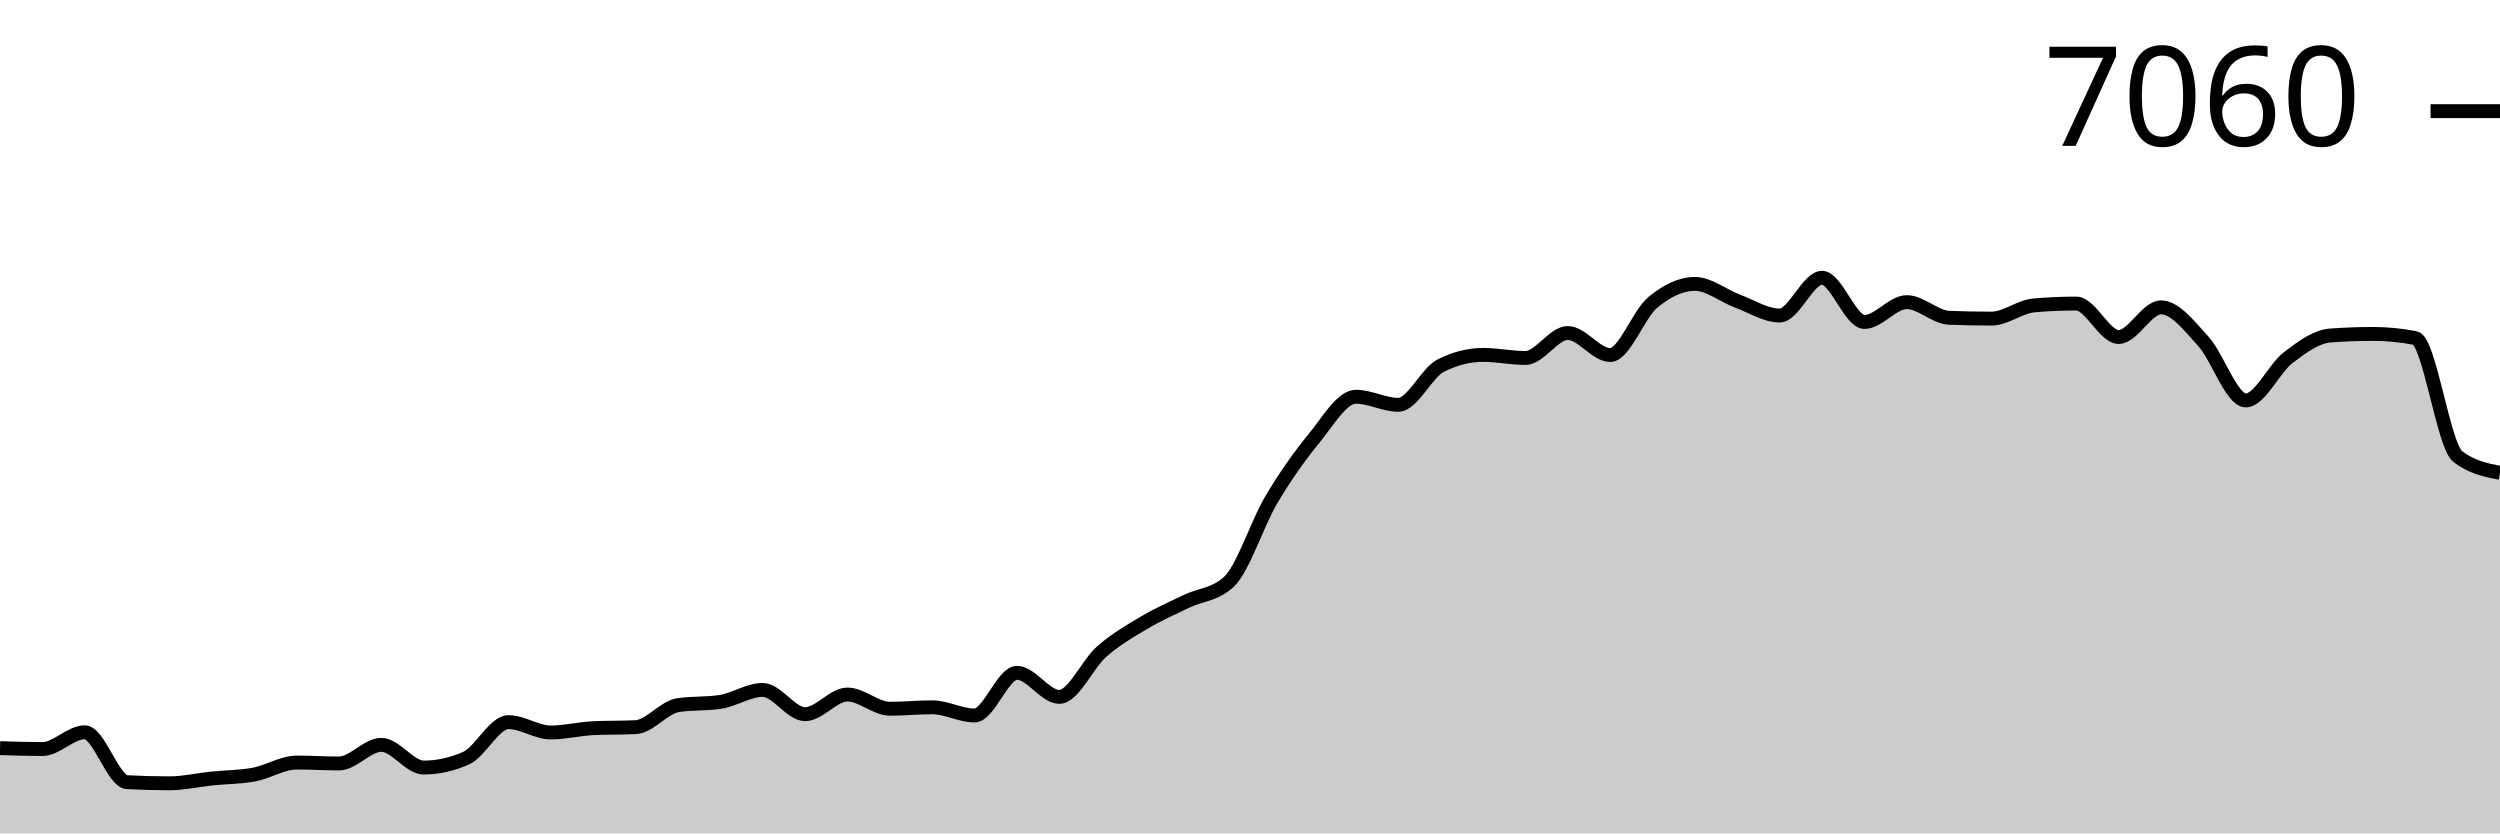
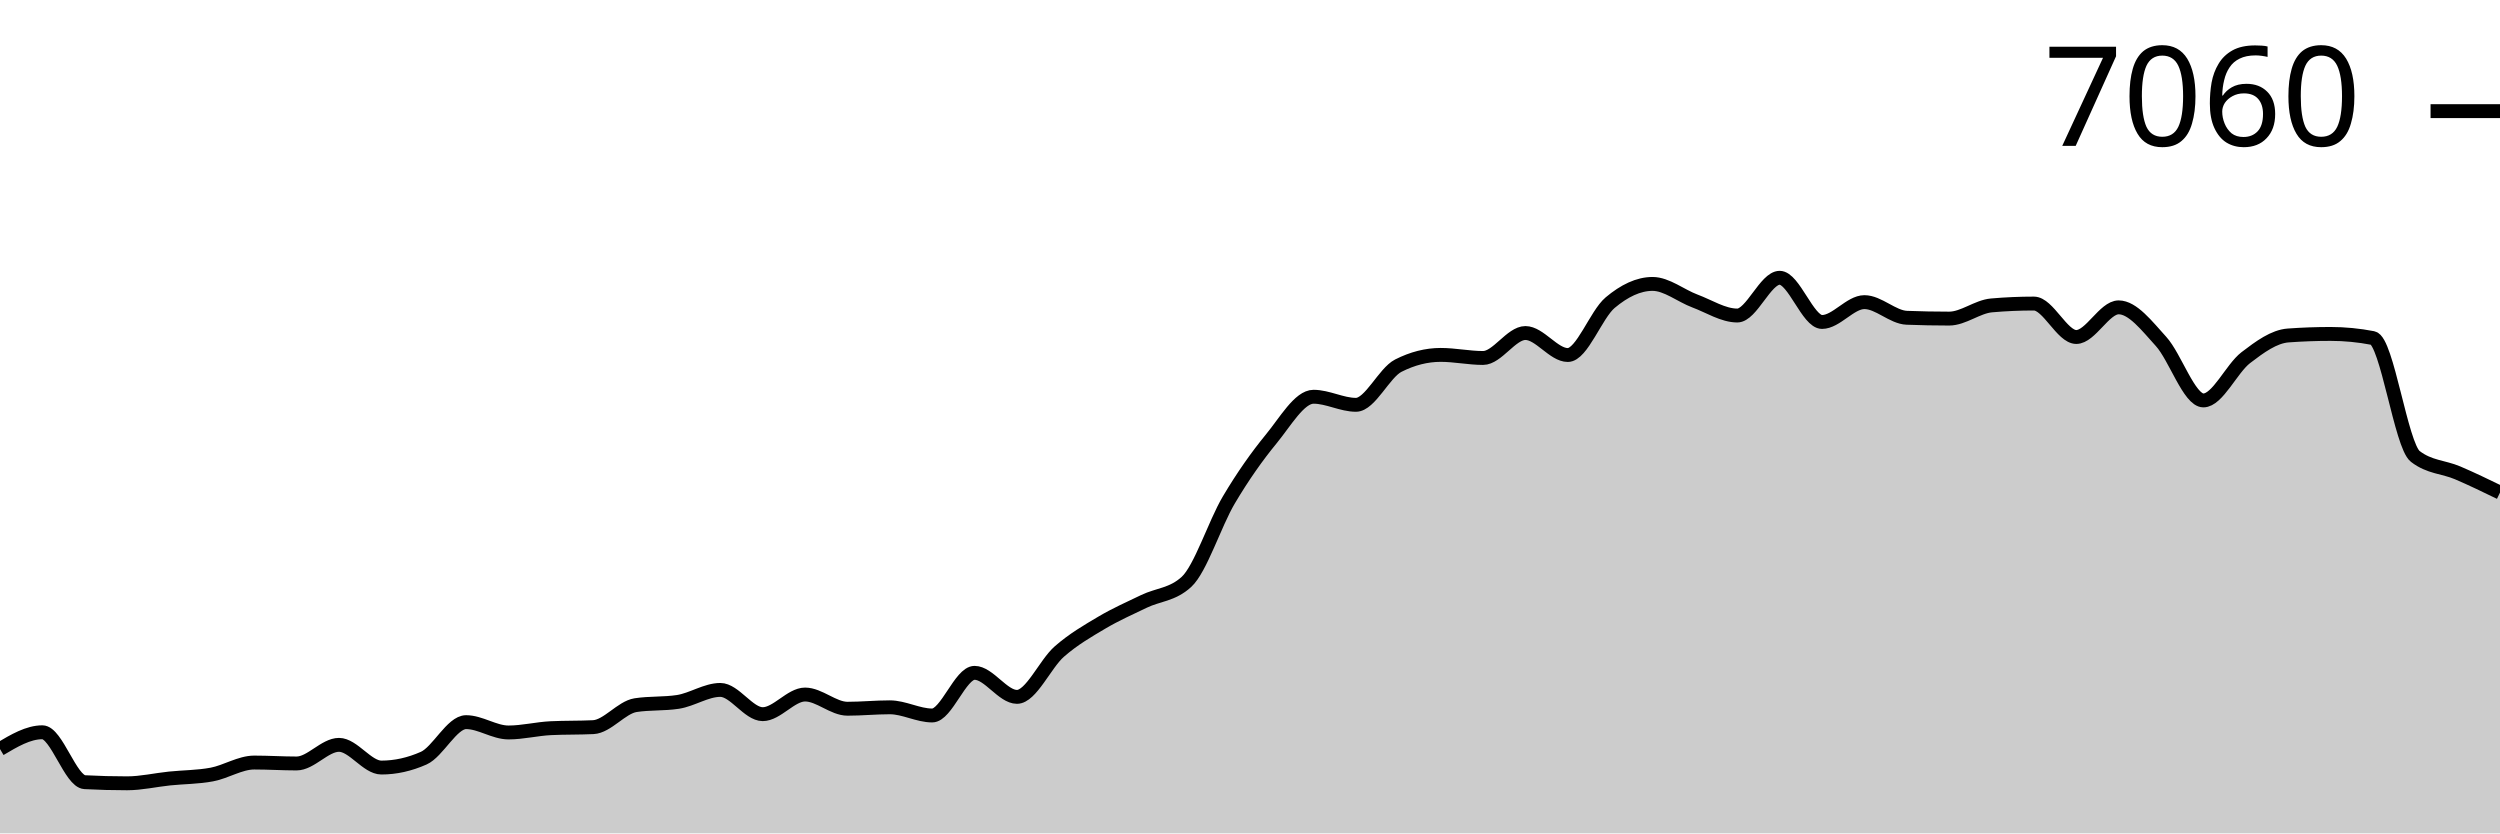
<svg xmlns="http://www.w3.org/2000/svg" viewBox="0 0 180 60">
  <g transform="translate(0,20)">
-     <path class="area" fill="rgba(0, 0, 0, 0.2)" d="M0,33.865C1.017,33.898,2.034,33.931,3.051,33.931C4.068,33.931,5.085,32.723,6.102,32.723C7.119,32.723,8.136,36.263,9.153,36.317C10.169,36.371,11.186,36.398,12.203,36.398C13.22,36.398,14.237,36.158,15.254,36.052C16.271,35.947,17.288,35.957,18.305,35.765C19.322,35.574,20.339,34.903,21.356,34.903C22.373,34.903,23.39,34.97,24.407,34.97C25.424,34.97,26.441,33.629,27.458,33.629C28.475,33.629,29.492,35.264,30.508,35.264C31.525,35.264,32.542,35.038,33.559,34.587C34.576,34.135,35.593,31.994,36.61,31.994C37.627,31.994,38.644,32.738,39.661,32.738C40.678,32.738,41.695,32.478,42.712,32.429C43.729,32.38,44.746,32.404,45.763,32.355C46.78,32.306,47.797,30.929,48.814,30.771C49.831,30.614,50.847,30.693,51.864,30.536C52.881,30.379,53.898,29.674,54.915,29.674C55.932,29.674,56.949,31.42,57.966,31.42C58.983,31.42,60,30.006,61.017,30.006C62.034,30.006,63.051,31.029,64.068,31.029C65.085,31.029,66.102,30.926,67.119,30.926C68.136,30.926,69.153,31.515,70.169,31.515C71.186,31.515,72.203,28.444,73.22,28.444C74.237,28.444,75.254,30.175,76.271,30.175C77.288,30.175,78.305,27.802,79.322,26.912C80.339,26.022,81.356,25.438,82.373,24.835C83.39,24.232,84.407,23.786,85.424,23.296C86.441,22.806,87.458,22.829,88.475,21.897C89.492,20.964,90.508,17.712,91.525,15.997C92.542,14.282,93.559,12.846,94.576,11.607C95.593,10.369,96.61,8.566,97.627,8.566C98.644,8.566,99.661,9.147,100.678,9.147C101.695,9.147,102.712,6.842,103.729,6.327C104.746,5.811,105.763,5.553,106.78,5.553C107.797,5.553,108.814,5.774,109.831,5.774C110.847,5.774,111.864,3.977,112.881,3.977C113.898,3.977,114.915,5.561,115.932,5.561C116.949,5.561,117.966,2.643,118.983,1.79C120,0.937,121.017,0.442,122.034,0.442C123.051,0.442,124.068,1.293,125.085,1.672C126.102,2.051,127.119,2.718,128.136,2.718C129.153,2.718,130.169,0,131.186,0C132.203,0,133.22,3.182,134.237,3.182C135.254,3.182,136.271,1.753,137.288,1.753C138.305,1.753,139.322,2.84,140.339,2.88C141.356,2.919,142.373,2.939,143.39,2.939C144.407,2.939,145.424,2.077,146.441,1.989C147.458,1.9,148.475,1.856,149.492,1.856C150.508,1.856,151.525,4.264,152.542,4.264C153.559,4.264,154.576,2.129,155.593,2.129C156.61,2.129,157.627,3.464,158.644,4.581C159.661,5.698,160.678,8.831,161.695,8.831C162.712,8.831,163.729,6.532,164.746,5.752C165.763,4.973,166.78,4.228,167.797,4.154C168.814,4.08,169.831,4.043,170.847,4.043C171.864,4.043,172.881,4.142,173.898,4.338C174.915,4.534,175.932,12.069,176.949,12.86C177.966,13.65,178.983,13.848,180,14.045L180,40C178.983,40,177.966,40,176.949,40C175.932,40,174.915,40,173.898,40C172.881,40,171.864,40,170.847,40C169.831,40,168.814,40,167.797,40C166.78,40,165.763,40,164.746,40C163.729,40,162.712,40,161.695,40C160.678,40,159.661,40,158.644,40C157.627,40,156.61,40,155.593,40C154.576,40,153.559,40,152.542,40C151.525,40,150.508,40,149.492,40C148.475,40,147.458,40,146.441,40C145.424,40,144.407,40,143.39,40C142.373,40,141.356,40,140.339,40C139.322,40,138.305,40,137.288,40C136.271,40,135.254,40,134.237,40C133.22,40,132.203,40,131.186,40C130.169,40,129.153,40,128.136,40C127.119,40,126.102,40,125.085,40C124.068,40,123.051,40,122.034,40C121.017,40,120,40,118.983,40C117.966,40,116.949,40,115.932,40C114.915,40,113.898,40,112.881,40C111.864,40,110.847,40,109.831,40C108.814,40,107.797,40,106.78,40C105.763,40,104.746,40,103.729,40C102.712,40,101.695,40,100.678,40C99.661,40,98.644,40,97.627,40C96.61,40,95.593,40,94.576,40C93.559,40,92.542,40,91.525,40C90.508,40,89.492,40,88.475,40C87.458,40,86.441,40,85.424,40C84.407,40,83.39,40,82.373,40C81.356,40,80.339,40,79.322,40C78.305,40,77.288,40,76.271,40C75.254,40,74.237,40,73.22,40C72.203,40,71.186,40,70.169,40C69.153,40,68.136,40,67.119,40C66.102,40,65.085,40,64.068,40C63.051,40,62.034,40,61.017,40C60,40,58.983,40,57.966,40C56.949,40,55.932,40,54.915,40C53.898,40,52.881,40,51.864,40C50.847,40,49.831,40,48.814,40C47.797,40,46.78,40,45.763,40C44.746,40,43.729,40,42.712,40C41.695,40,40.678,40,39.661,40C38.644,40,37.627,40,36.61,40C35.593,40,34.576,40,33.559,40C32.542,40,31.525,40,30.508,40C29.492,40,28.475,40,27.458,40C26.441,40,25.424,40,24.407,40C23.39,40,22.373,40,21.356,40C20.339,40,19.322,40,18.305,40C17.288,40,16.271,40,15.254,40C14.237,40,13.22,40,12.203,40C11.186,40,10.169,40,9.153,40C8.136,40,7.119,40,6.102,40C5.085,40,4.068,40,3.051,40C2.034,40,1.017,40,0,40Z" />
-     <path class="line" stroke="black" fill="none" d="M0,33.865C1.017,33.898,2.034,33.931,3.051,33.931C4.068,33.931,5.085,32.723,6.102,32.723C7.119,32.723,8.136,36.263,9.153,36.317C10.169,36.371,11.186,36.398,12.203,36.398C13.22,36.398,14.237,36.158,15.254,36.052C16.271,35.947,17.288,35.957,18.305,35.765C19.322,35.574,20.339,34.903,21.356,34.903C22.373,34.903,23.39,34.97,24.407,34.97C25.424,34.97,26.441,33.629,27.458,33.629C28.475,33.629,29.492,35.264,30.508,35.264C31.525,35.264,32.542,35.038,33.559,34.587C34.576,34.135,35.593,31.994,36.61,31.994C37.627,31.994,38.644,32.738,39.661,32.738C40.678,32.738,41.695,32.478,42.712,32.429C43.729,32.38,44.746,32.404,45.763,32.355C46.78,32.306,47.797,30.929,48.814,30.771C49.831,30.614,50.847,30.693,51.864,30.536C52.881,30.379,53.898,29.674,54.915,29.674C55.932,29.674,56.949,31.42,57.966,31.42C58.983,31.42,60,30.006,61.017,30.006C62.034,30.006,63.051,31.029,64.068,31.029C65.085,31.029,66.102,30.926,67.119,30.926C68.136,30.926,69.153,31.515,70.169,31.515C71.186,31.515,72.203,28.444,73.22,28.444C74.237,28.444,75.254,30.175,76.271,30.175C77.288,30.175,78.305,27.802,79.322,26.912C80.339,26.022,81.356,25.438,82.373,24.835C83.39,24.232,84.407,23.786,85.424,23.296C86.441,22.806,87.458,22.829,88.475,21.897C89.492,20.964,90.508,17.712,91.525,15.997C92.542,14.282,93.559,12.846,94.576,11.607C95.593,10.369,96.61,8.566,97.627,8.566C98.644,8.566,99.661,9.147,100.678,9.147C101.695,9.147,102.712,6.842,103.729,6.327C104.746,5.811,105.763,5.553,106.78,5.553C107.797,5.553,108.814,5.774,109.831,5.774C110.847,5.774,111.864,3.977,112.881,3.977C113.898,3.977,114.915,5.561,115.932,5.561C116.949,5.561,117.966,2.643,118.983,1.79C120,0.937,121.017,0.442,122.034,0.442C123.051,0.442,124.068,1.293,125.085,1.672C126.102,2.051,127.119,2.718,128.136,2.718C129.153,2.718,130.169,0,131.186,0C132.203,0,133.22,3.182,134.237,3.182C135.254,3.182,136.271,1.753,137.288,1.753C138.305,1.753,139.322,2.84,140.339,2.88C141.356,2.919,142.373,2.939,143.39,2.939C144.407,2.939,145.424,2.077,146.441,1.989C147.458,1.9,148.475,1.856,149.492,1.856C150.508,1.856,151.525,4.264,152.542,4.264C153.559,4.264,154.576,2.129,155.593,2.129C156.61,2.129,157.627,3.464,158.644,4.581C159.661,5.698,160.678,8.831,161.695,8.831C162.712,8.831,163.729,6.532,164.746,5.752C165.763,4.973,166.78,4.228,167.797,4.154C168.814,4.08,169.831,4.043,170.847,4.043C171.864,4.043,172.881,4.142,173.898,4.338C174.915,4.534,175.932,12.069,176.949,12.86C177.966,13.65,178.983,13.848,180,14.045" />
+     <path class="area" fill="rgba(0, 0, 0, 0.2)" d="M0,33.931C1.017,33.327,2.034,32.723,3.051,32.723C4.068,32.723,5.085,36.263,6.102,36.317C7.119,36.371,8.136,36.398,9.153,36.398C10.169,36.398,11.186,36.158,12.203,36.052C13.22,35.947,14.237,35.957,15.254,35.765C16.271,35.574,17.288,34.903,18.305,34.903C19.322,34.903,20.339,34.97,21.356,34.97C22.373,34.97,23.39,33.629,24.407,33.629C25.424,33.629,26.441,35.264,27.458,35.264C28.475,35.264,29.492,35.038,30.508,34.587C31.525,34.135,32.542,31.994,33.559,31.994C34.576,31.994,35.593,32.738,36.61,32.738C37.627,32.738,38.644,32.478,39.661,32.429C40.678,32.38,41.695,32.404,42.712,32.355C43.729,32.306,44.746,30.929,45.763,30.771C46.78,30.614,47.797,30.693,48.814,30.536C49.831,30.379,50.847,29.674,51.864,29.674C52.881,29.674,53.898,31.42,54.915,31.42C55.932,31.42,56.949,30.006,57.966,30.006C58.983,30.006,60,31.029,61.017,31.029C62.034,31.029,63.051,30.926,64.068,30.926C65.085,30.926,66.102,31.515,67.119,31.515C68.136,31.515,69.153,28.444,70.169,28.444C71.186,28.444,72.203,30.175,73.22,30.175C74.237,30.175,75.254,27.802,76.271,26.912C77.288,26.022,78.305,25.438,79.322,24.835C80.339,24.232,81.356,23.786,82.373,23.296C83.39,22.806,84.407,22.829,85.424,21.897C86.441,20.964,87.458,17.712,88.475,15.997C89.492,14.282,90.508,12.846,91.525,11.607C92.542,10.369,93.559,8.566,94.576,8.566C95.593,8.566,96.61,9.147,97.627,9.147C98.644,9.147,99.661,6.842,100.678,6.327C101.695,5.811,102.712,5.553,103.729,5.553C104.746,5.553,105.763,5.774,106.78,5.774C107.797,5.774,108.814,3.977,109.831,3.977C110.847,3.977,111.864,5.561,112.881,5.561C113.898,5.561,114.915,2.643,115.932,1.79C116.949,0.937,117.966,0.442,118.983,0.442C120,0.442,121.017,1.293,122.034,1.672C123.051,2.051,124.068,2.718,125.085,2.718C126.102,2.718,127.119,0,128.136,0C129.153,0,130.169,3.182,131.186,3.182C132.203,3.182,133.22,1.753,134.237,1.753C135.254,1.753,136.271,2.84,137.288,2.88C138.305,2.919,139.322,2.939,140.339,2.939C141.356,2.939,142.373,2.077,143.39,1.989C144.407,1.9,145.424,1.856,146.441,1.856C147.458,1.856,148.475,4.264,149.492,4.264C150.508,4.264,151.525,2.129,152.542,2.129C153.559,2.129,154.576,3.464,155.593,4.581C156.61,5.698,157.627,8.831,158.644,8.831C159.661,8.831,160.678,6.532,161.695,5.752C162.712,4.973,163.729,4.228,164.746,4.154C165.763,4.08,166.78,4.043,167.797,4.043C168.814,4.043,169.831,4.142,170.847,4.338C171.864,4.534,172.881,12.069,173.898,12.86C174.915,13.65,175.932,13.611,176.949,14.045C177.966,14.48,178.983,14.973,180,15.467L180,40C178.983,40,177.966,40,176.949,40C175.932,40,174.915,40,173.898,40C172.881,40,171.864,40,170.847,40C169.831,40,168.814,40,167.797,40C166.78,40,165.763,40,164.746,40C163.729,40,162.712,40,161.695,40C160.678,40,159.661,40,158.644,40C157.627,40,156.61,40,155.593,40C154.576,40,153.559,40,152.542,40C151.525,40,150.508,40,149.492,40C148.475,40,147.458,40,146.441,40C145.424,40,144.407,40,143.39,40C142.373,40,141.356,40,140.339,40C139.322,40,138.305,40,137.288,40C136.271,40,135.254,40,134.237,40C133.22,40,132.203,40,131.186,40C130.169,40,129.153,40,128.136,40C127.119,40,126.102,40,125.085,40C124.068,40,123.051,40,122.034,40C121.017,40,120,40,118.983,40C117.966,40,116.949,40,115.932,40C114.915,40,113.898,40,112.881,40C111.864,40,110.847,40,109.831,40C108.814,40,107.797,40,106.78,40C105.763,40,104.746,40,103.729,40C102.712,40,101.695,40,100.678,40C99.661,40,98.644,40,97.627,40C96.61,40,95.593,40,94.576,40C93.559,40,92.542,40,91.525,40C90.508,40,89.492,40,88.475,40C87.458,40,86.441,40,85.424,40C84.407,40,83.39,40,82.373,40C81.356,40,80.339,40,79.322,40C78.305,40,77.288,40,76.271,40C75.254,40,74.237,40,73.22,40C72.203,40,71.186,40,70.169,40C69.153,40,68.136,40,67.119,40C66.102,40,65.085,40,64.068,40C63.051,40,62.034,40,61.017,40C60,40,58.983,40,57.966,40C56.949,40,55.932,40,54.915,40C53.898,40,52.881,40,51.864,40C50.847,40,49.831,40,48.814,40C47.797,40,46.78,40,45.763,40C44.746,40,43.729,40,42.712,40C41.695,40,40.678,40,39.661,40C38.644,40,37.627,40,36.61,40C35.593,40,34.576,40,33.559,40C32.542,40,31.525,40,30.508,40C29.492,40,28.475,40,27.458,40C26.441,40,25.424,40,24.407,40C23.39,40,22.373,40,21.356,40C20.339,40,19.322,40,18.305,40C17.288,40,16.271,40,15.254,40C14.237,40,13.22,40,12.203,40C11.186,40,10.169,40,9.153,40C8.136,40,7.119,40,6.102,40C5.085,40,4.068,40,3.051,40C2.034,40,1.017,40,0,40Z" />
+     <path class="line" stroke="black" fill="none" d="M0,33.931C1.017,33.327,2.034,32.723,3.051,32.723C4.068,32.723,5.085,36.263,6.102,36.317C7.119,36.371,8.136,36.398,9.153,36.398C10.169,36.398,11.186,36.158,12.203,36.052C13.22,35.947,14.237,35.957,15.254,35.765C16.271,35.574,17.288,34.903,18.305,34.903C19.322,34.903,20.339,34.97,21.356,34.97C22.373,34.97,23.39,33.629,24.407,33.629C25.424,33.629,26.441,35.264,27.458,35.264C28.475,35.264,29.492,35.038,30.508,34.587C31.525,34.135,32.542,31.994,33.559,31.994C34.576,31.994,35.593,32.738,36.61,32.738C37.627,32.738,38.644,32.478,39.661,32.429C40.678,32.38,41.695,32.404,42.712,32.355C43.729,32.306,44.746,30.929,45.763,30.771C46.78,30.614,47.797,30.693,48.814,30.536C49.831,30.379,50.847,29.674,51.864,29.674C52.881,29.674,53.898,31.42,54.915,31.42C55.932,31.42,56.949,30.006,57.966,30.006C58.983,30.006,60,31.029,61.017,31.029C62.034,31.029,63.051,30.926,64.068,30.926C65.085,30.926,66.102,31.515,67.119,31.515C68.136,31.515,69.153,28.444,70.169,28.444C71.186,28.444,72.203,30.175,73.22,30.175C74.237,30.175,75.254,27.802,76.271,26.912C77.288,26.022,78.305,25.438,79.322,24.835C80.339,24.232,81.356,23.786,82.373,23.296C83.39,22.806,84.407,22.829,85.424,21.897C86.441,20.964,87.458,17.712,88.475,15.997C89.492,14.282,90.508,12.846,91.525,11.607C92.542,10.369,93.559,8.566,94.576,8.566C95.593,8.566,96.61,9.147,97.627,9.147C98.644,9.147,99.661,6.842,100.678,6.327C101.695,5.811,102.712,5.553,103.729,5.553C104.746,5.553,105.763,5.774,106.78,5.774C107.797,5.774,108.814,3.977,109.831,3.977C110.847,3.977,111.864,5.561,112.881,5.561C113.898,5.561,114.915,2.643,115.932,1.79C116.949,0.937,117.966,0.442,118.983,0.442C120,0.442,121.017,1.293,122.034,1.672C123.051,2.051,124.068,2.718,125.085,2.718C126.102,2.718,127.119,0,128.136,0C129.153,0,130.169,3.182,131.186,3.182C132.203,3.182,133.22,1.753,134.237,1.753C135.254,1.753,136.271,2.84,137.288,2.88C138.305,2.919,139.322,2.939,140.339,2.939C141.356,2.939,142.373,2.077,143.39,1.989C144.407,1.9,145.424,1.856,146.441,1.856C147.458,1.856,148.475,4.264,149.492,4.264C150.508,4.264,151.525,2.129,152.542,2.129C153.559,2.129,154.576,3.464,155.593,4.581C156.61,5.698,157.627,8.831,158.644,8.831C159.661,8.831,160.678,6.532,161.695,5.752C162.712,4.973,163.729,4.228,164.746,4.154C165.763,4.08,166.78,4.043,167.797,4.043C168.814,4.043,169.831,4.142,170.847,4.338C171.864,4.534,172.881,12.069,173.898,12.86C174.915,13.65,175.932,13.611,176.949,14.045C177.966,14.48,178.983,14.973,180,15.467" />
    <path class="axis-ceiling" stroke-width="1" stroke="black" fill="none" d="M175,-11.998L180,-11.998" />
    <text class="axis-ceiling-label" font-family="sans-serif" text-anchor="end" font-size="10px" x="170" y="-9.498">7060</text>
  </g>
</svg>
